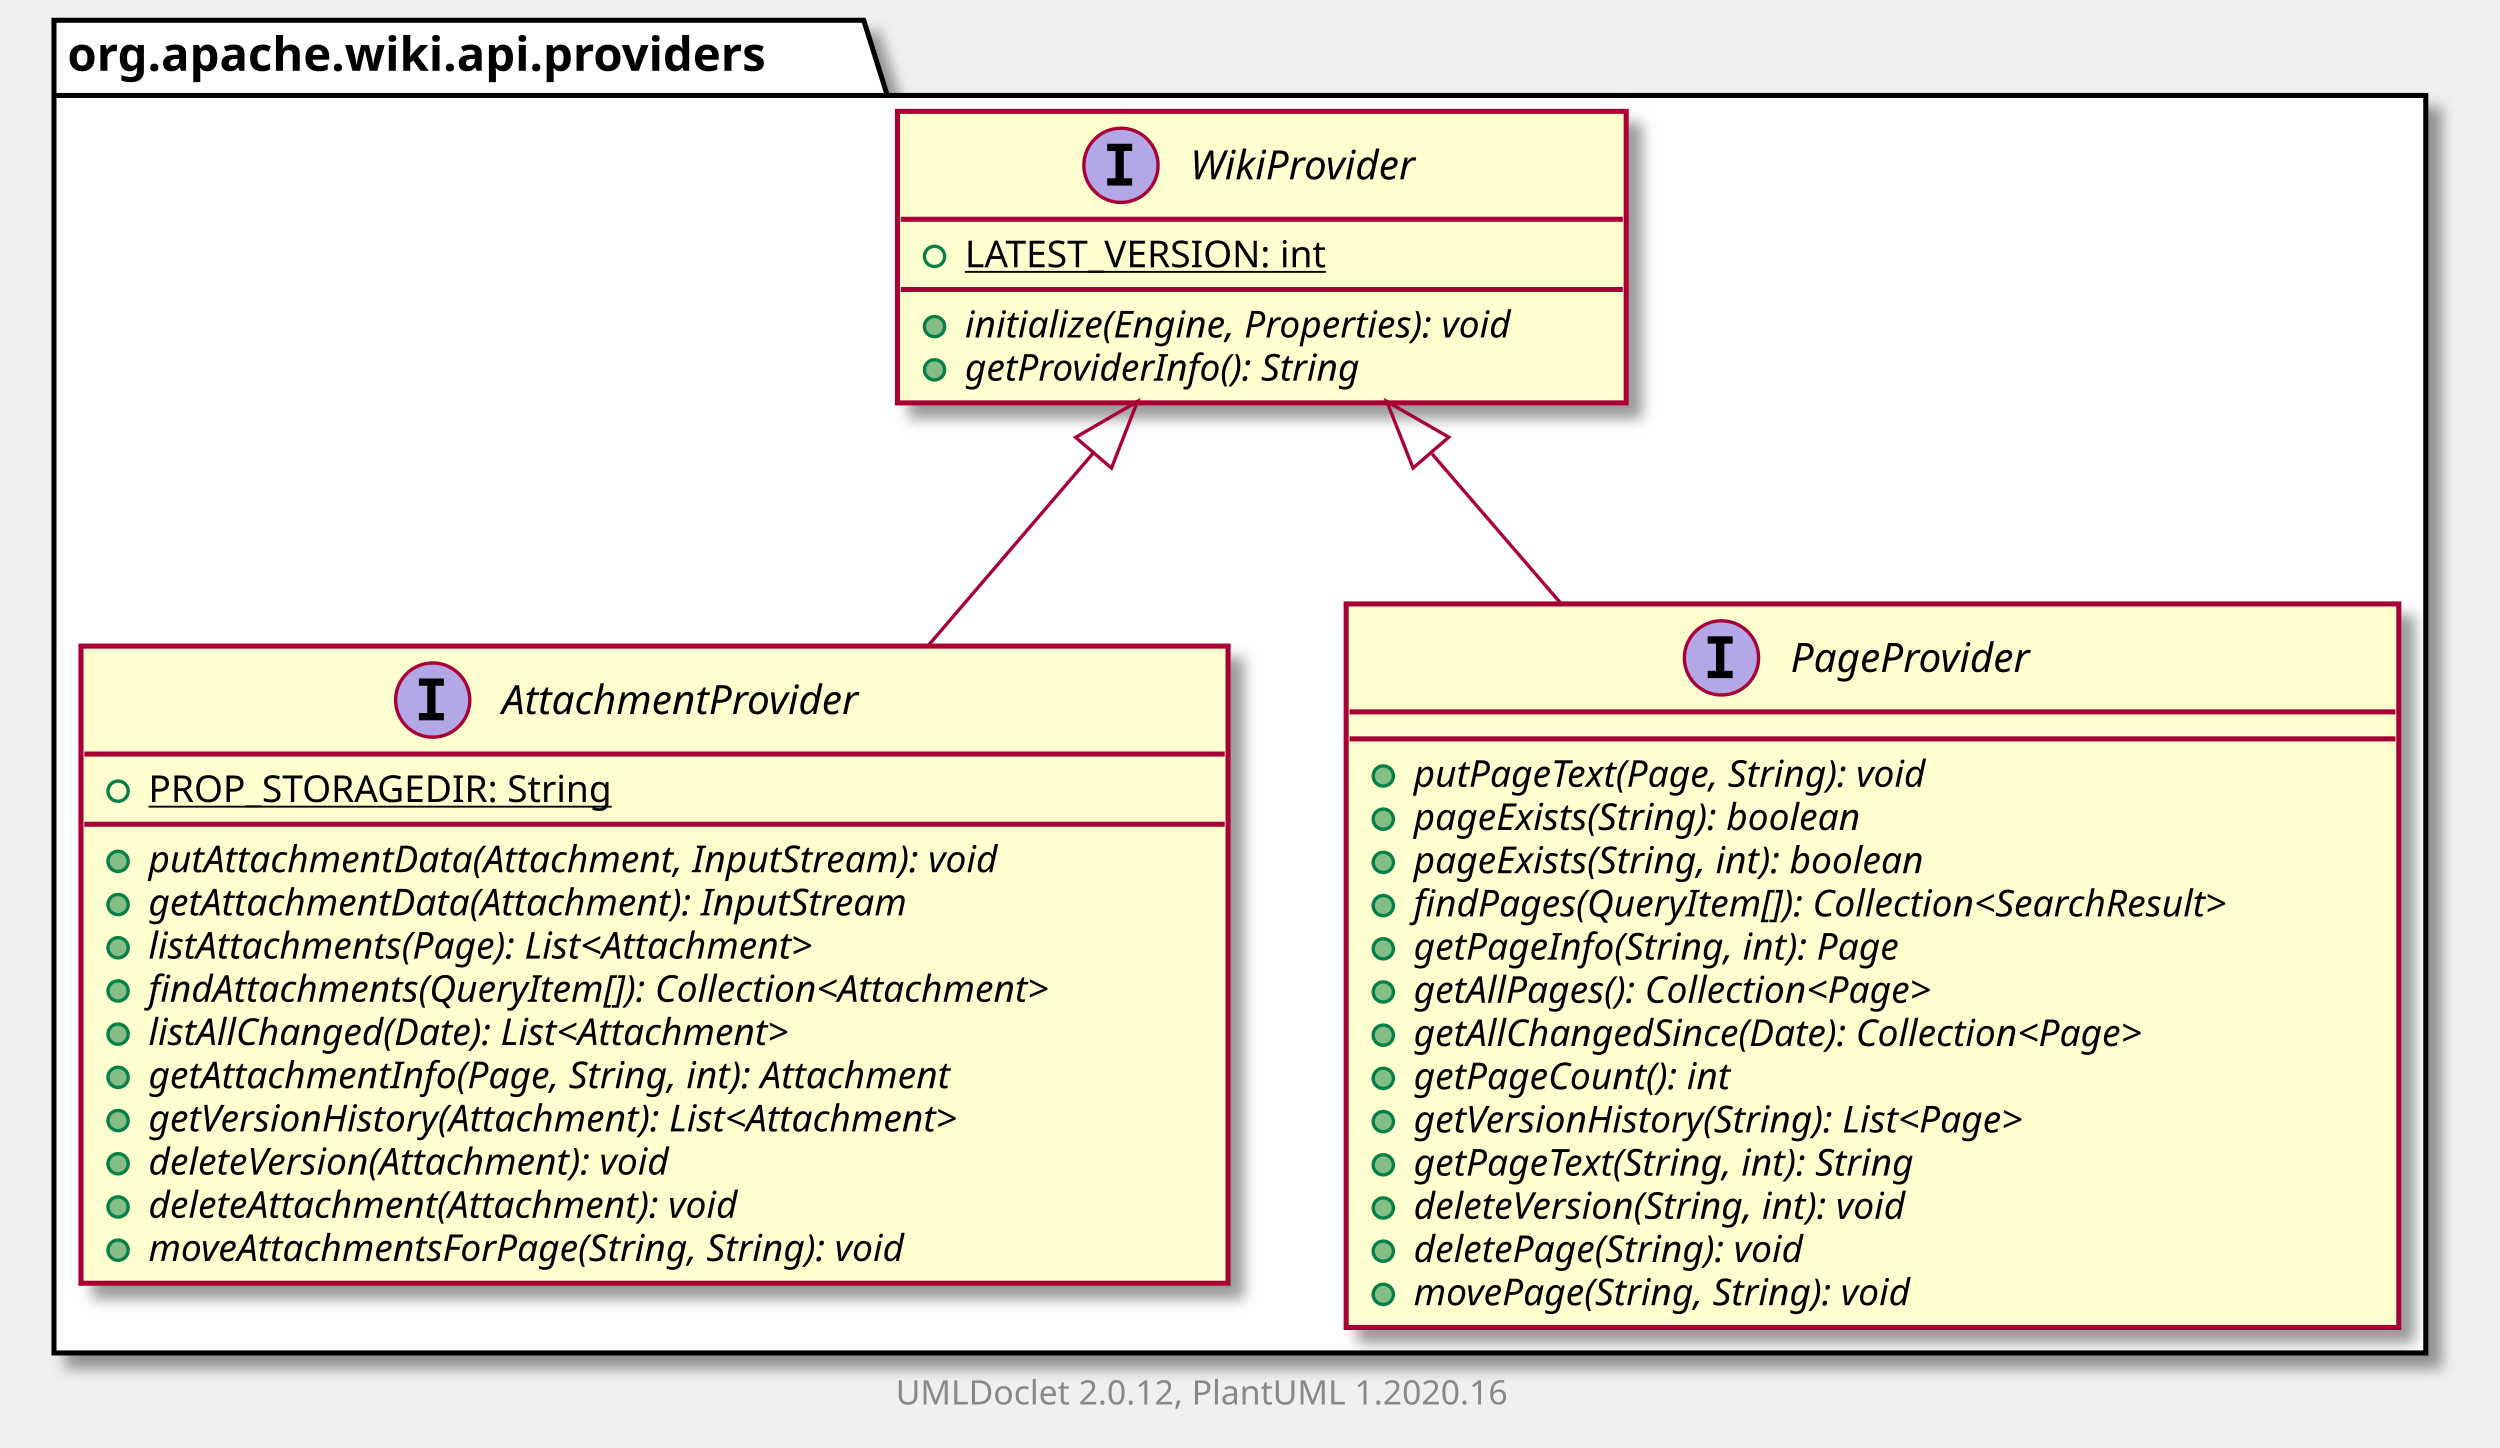
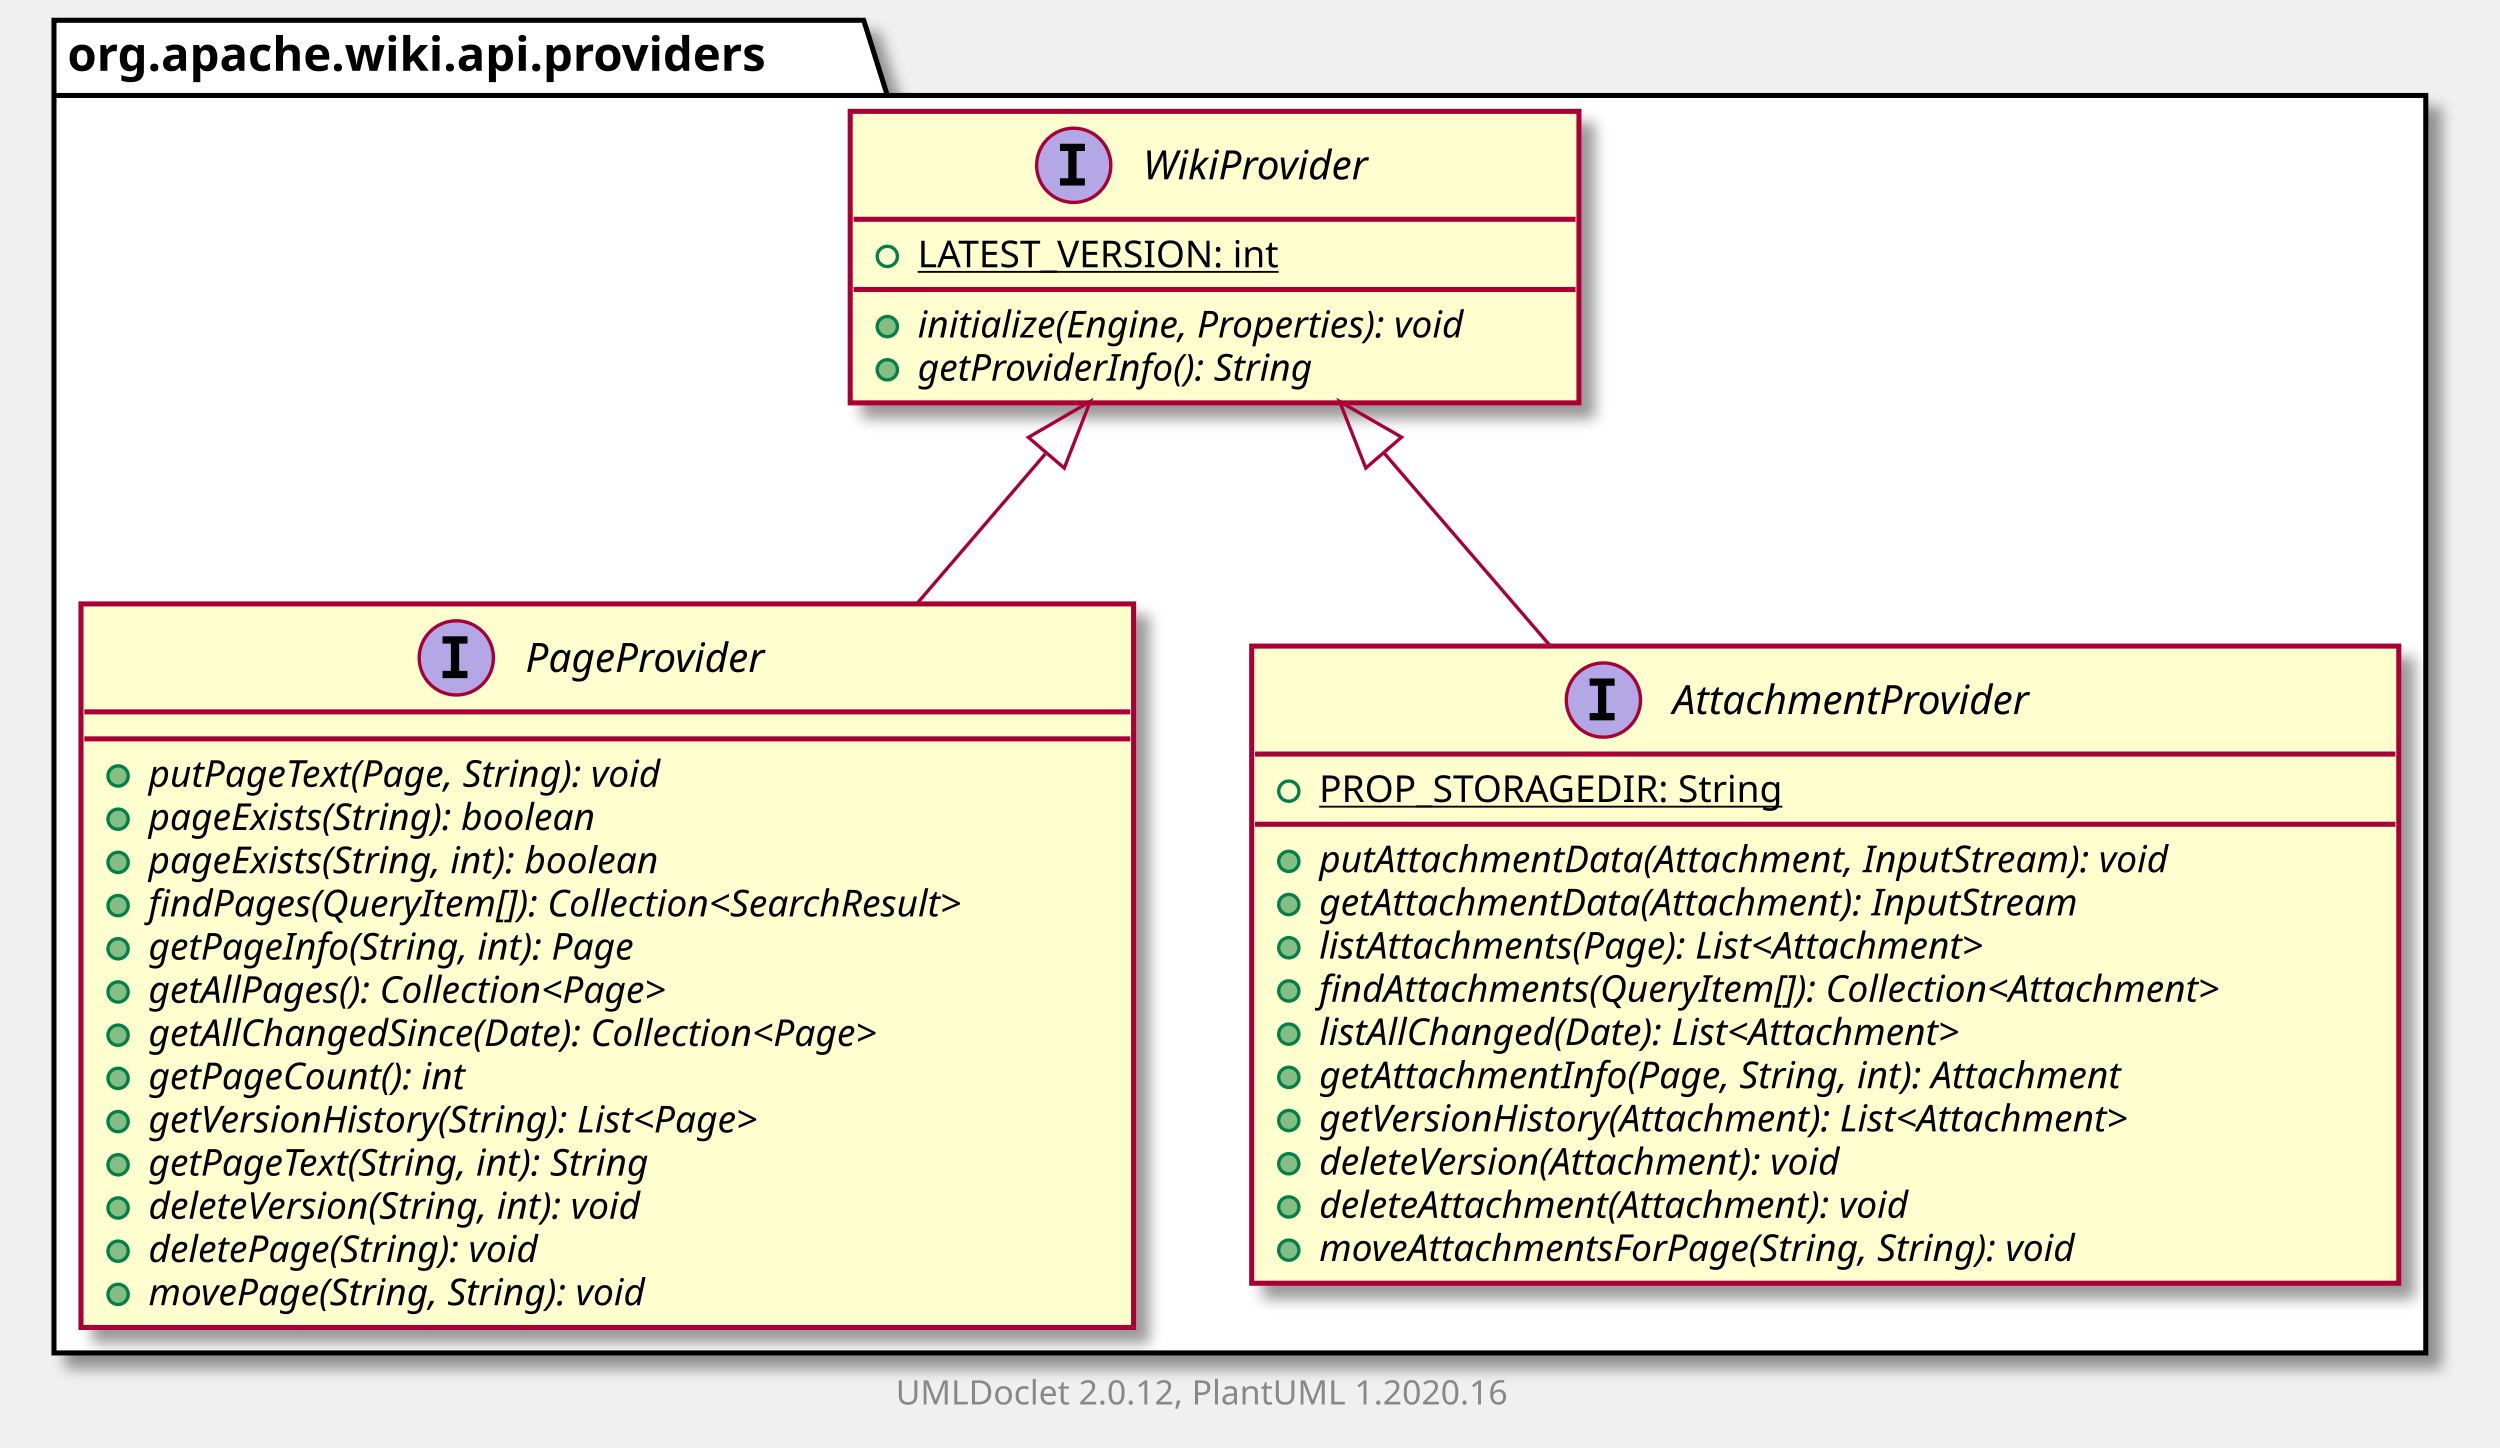
<svg xmlns="http://www.w3.org/2000/svg" xmlns:xlink="http://www.w3.org/1999/xlink" contentScriptType="application/ecmascript" contentStyleType="text/css" height="429px" preserveAspectRatio="none" style="width:741px;height:429px;" version="1.1" viewBox="0 0 741 429" width="741px" zoomAndPan="magnify">
  <defs>
-     <filter height="300%" id="f4j7ivu854axk" width="300%" x="-1" y="-1">
+     <filter height="300%" id="fmwq7s3zepew2" width="300%" x="-1" y="-1">
      <feGaussianBlur result="blurOut" stdDeviation="2.0" />
      <feColorMatrix in="blurOut" result="blurOut2" type="matrix" values="0 0 0 0 0 0 0 0 0 0 0 0 0 0 0 0 0 0 .4 0" />
      <feOffset dx="4.0" dy="4.0" in="blurOut2" result="blurOut3" />
      <feBlend in="SourceGraphic" in2="blurOut3" mode="normal" />
    </filter>
  </defs>
  <g>
-     <polygon fill="#FFFFFF" filter="url(#f4j7ivu854axk)" points="16,6,256,6,263,28.297,719,28.297,719,401,16,401,16,6" style="stroke: #000000; stroke-width: 1.5;" />
+     <polygon fill="#FFFFFF" filter="url(#fmwq7s3zepew2)" points="16,6,256,6,263,28.297,719,28.297,719,401,16,401,16,6" style="stroke: #000000; stroke-width: 1.5;" />
    <line style="stroke: #000000; stroke-width: 1.5;" x1="16" x2="263" y1="28.297" y2="28.297" />
    <text fill="#000000" font-family="sans-serif" font-size="14" font-weight="bold" lengthAdjust="spacingAndGlyphs" textLength="234" x="20" y="20.995">org.apache.wiki.api.providers</text>
+     <a href="PageProvider.html" target="_top" title="PageProvider.html" xlink:actuate="onRequest" xlink:href="PageProvider.html" xlink:show="new" xlink:title="PageProvider.html" xlink:type="simple">
+       <rect codeLine="3" fill="#FEFECE" filter="url(#fmwq7s3zepew2)" height="214.461" id="org.apache.wiki.api.providers.PageProvider" style="stroke: #A80036; stroke-width: 1.5;" width="312" x="24" y="179" />
+       <ellipse cx="135.25" cy="195" fill="#B4A7E5" rx="11" ry="11" style="stroke: #A80036; stroke-width: 1.0;" />
+       <path d="M131.172,190.766 L131.172,188.609 L138.562,188.609 L138.562,190.766 L136.094,190.766 L136.094,198.844 L138.562,198.844 L138.562,201 L131.172,201 L131.172,198.844 L133.641,198.844 L133.641,190.766 L131.172,190.766 Z " />
+       <text fill="#000000" font-family="sans-serif" font-size="12" font-style="italic" lengthAdjust="spacingAndGlyphs" textLength="81" x="155.75" y="199.154">PageProvider</text>
+       <line style="stroke: #A80036; stroke-width: 1.5;" x1="25" x2="335" y1="211" y2="211" />
+       <line style="stroke: #A80036; stroke-width: 1.5;" x1="25" x2="335" y1="219" y2="219" />
+       <ellipse cx="35" cy="230" fill="#84BE84" rx="3" ry="3" style="stroke: #038048; stroke-width: 1.0;" />
+       <text fill="#000000" font-family="sans-serif" font-size="11" font-style="italic" lengthAdjust="spacingAndGlyphs" textLength="180" x="44" y="233.21">putPageText(Page, String): void</text>
+       <ellipse cx="35" cy="242.805" fill="#84BE84" rx="3" ry="3" style="stroke: #038048; stroke-width: 1.0;" />
+       <text fill="#000000" font-family="sans-serif" font-size="11" font-style="italic" lengthAdjust="spacingAndGlyphs" textLength="155" x="44" y="246.015">pageExists(String): boolean</text>
+       <ellipse cx="35" cy="255.609" fill="#84BE84" rx="3" ry="3" style="stroke: #038048; stroke-width: 1.0;" />
+       <text fill="#000000" font-family="sans-serif" font-size="11" font-style="italic" lengthAdjust="spacingAndGlyphs" textLength="177" x="44" y="258.82">pageExists(String, int): boolean</text>
+       <ellipse cx="35" cy="268.414" fill="#84BE84" rx="3" ry="3" style="stroke: #038048; stroke-width: 1.0;" />
+       <text fill="#000000" font-family="sans-serif" font-size="11" font-style="italic" lengthAdjust="spacingAndGlyphs" textLength="286" x="44" y="271.625">findPages(QueryItem[]): Collection&lt;SearchResult&gt;</text>
+       <ellipse cx="35" cy="281.219" fill="#84BE84" rx="3" ry="3" style="stroke: #038048; stroke-width: 1.0;" />
+       <text fill="#000000" font-family="sans-serif" font-size="11" font-style="italic" lengthAdjust="spacingAndGlyphs" textLength="166" x="44" y="284.429">getPageInfo(String, int): Page</text>
+       <ellipse cx="35" cy="294.023" fill="#84BE84" rx="3" ry="3" style="stroke: #038048; stroke-width: 1.0;" />
+       <text fill="#000000" font-family="sans-serif" font-size="11" font-style="italic" lengthAdjust="spacingAndGlyphs" textLength="183" x="44" y="297.234">getAllPages(): Collection&lt;Page&gt;</text>
+       <ellipse cx="35" cy="306.828" fill="#84BE84" rx="3" ry="3" style="stroke: #038048; stroke-width: 1.0;" />
+       <text fill="#000000" font-family="sans-serif" font-size="11" font-style="italic" lengthAdjust="spacingAndGlyphs" textLength="255" x="44" y="310.039">getAllChangedSince(Date): Collection&lt;Page&gt;</text>
+       <ellipse cx="35" cy="319.633" fill="#84BE84" rx="3" ry="3" style="stroke: #038048; stroke-width: 1.0;" />
+       <text fill="#000000" font-family="sans-serif" font-size="11" font-style="italic" lengthAdjust="spacingAndGlyphs" textLength="109" x="44" y="322.843">getPageCount(): int</text>
+       <ellipse cx="35" cy="332.438" fill="#84BE84" rx="3" ry="3" style="stroke: #038048; stroke-width: 1.0;" />
+       <text fill="#000000" font-family="sans-serif" font-size="11" font-style="italic" lengthAdjust="spacingAndGlyphs" textLength="215" x="44" y="335.648">getVersionHistory(String): List&lt;Page&gt;</text>
+       <ellipse cx="35" cy="345.242" fill="#84BE84" rx="3" ry="3" style="stroke: #038048; stroke-width: 1.0;" />
+       <text fill="#000000" font-family="sans-serif" font-size="11" font-style="italic" lengthAdjust="spacingAndGlyphs" textLength="175" x="44" y="348.453">getPageText(String, int): String</text>
+       <ellipse cx="35" cy="358.047" fill="#84BE84" rx="3" ry="3" style="stroke: #038048; stroke-width: 1.0;" />
+       <text fill="#000000" font-family="sans-serif" font-size="11" font-style="italic" lengthAdjust="spacingAndGlyphs" textLength="173" x="44" y="361.257">deleteVersion(String, int): void</text>
+       <ellipse cx="35" cy="370.852" fill="#84BE84" rx="3" ry="3" style="stroke: #038048; stroke-width: 1.0;" />
+       <text fill="#000000" font-family="sans-serif" font-size="11" font-style="italic" lengthAdjust="spacingAndGlyphs" textLength="136" x="44" y="374.062">deletePage(String): void</text>
+       <ellipse cx="35" cy="383.656" fill="#84BE84" rx="3" ry="3" style="stroke: #038048; stroke-width: 1.0;" />
+       <text fill="#000000" font-family="sans-serif" font-size="11" font-style="italic" lengthAdjust="spacingAndGlyphs" textLength="174" x="44" y="386.867">movePage(String, String): void</text>
+     </a>
    <a href="AttachmentProvider.html" target="_top" title="AttachmentProvider.html" xlink:actuate="onRequest" xlink:href="AttachmentProvider.html" xlink:show="new" xlink:title="AttachmentProvider.html" xlink:type="simple">
-       <rect codeLine="3" fill="#FEFECE" filter="url(#f4j7ivu854axk)" height="188.852" id="org.apache.wiki.api.providers.AttachmentProvider" style="stroke: #A80036; stroke-width: 1.5;" width="340" x="24" y="191.5" />
-       <ellipse cx="128.25" cy="207.5" fill="#B4A7E5" rx="11" ry="11" style="stroke: #A80036; stroke-width: 1.0;" />
-       <path d="M124.172,203.266 L124.172,201.109 L131.562,201.109 L131.562,203.266 L129.094,203.266 L129.094,211.344 L131.562,211.344 L131.562,213.5 L124.172,213.5 L124.172,211.344 L126.641,211.344 L126.641,203.266 L124.172,203.266 Z " />
-       <text fill="#000000" font-family="sans-serif" font-size="12" font-style="italic" lengthAdjust="spacingAndGlyphs" textLength="123" x="148.75" y="211.654">AttachmentProvider</text>
-       <line style="stroke: #A80036; stroke-width: 1.5;" x1="25" x2="363" y1="223.5" y2="223.5" />
-       <ellipse cx="35" cy="234.5" fill="none" rx="3" ry="3" style="stroke: #038048; stroke-width: 1.0;" />
-       <text fill="#000000" font-family="sans-serif" font-size="11" lengthAdjust="spacingAndGlyphs" text-decoration="underline" textLength="150" x="44" y="237.71">PROP_STORAGEDIR: String</text>
-       <line style="stroke: #A80036; stroke-width: 1.5;" x1="25" x2="363" y1="244.305" y2="244.305" />
-       <ellipse cx="35" cy="255.305" fill="#84BE84" rx="3" ry="3" style="stroke: #038048; stroke-width: 1.0;" />
-       <text fill="#000000" font-family="sans-serif" font-size="11" font-style="italic" lengthAdjust="spacingAndGlyphs" textLength="291" x="44" y="258.515">putAttachmentData(Attachment, InputStream): void</text>
-       <ellipse cx="35" cy="268.109" fill="#84BE84" rx="3" ry="3" style="stroke: #038048; stroke-width: 1.0;" />
-       <text fill="#000000" font-family="sans-serif" font-size="11" font-style="italic" lengthAdjust="spacingAndGlyphs" textLength="259" x="44" y="271.32">getAttachmentData(Attachment): InputStream</text>
-       <ellipse cx="35" cy="280.914" fill="#84BE84" rx="3" ry="3" style="stroke: #038048; stroke-width: 1.0;" />
-       <text fill="#000000" font-family="sans-serif" font-size="11" font-style="italic" lengthAdjust="spacingAndGlyphs" textLength="233" x="44" y="284.125">listAttachments(Page): List&lt;Attachment&gt;</text>
-       <ellipse cx="35" cy="293.719" fill="#84BE84" rx="3" ry="3" style="stroke: #038048; stroke-width: 1.0;" />
-       <text fill="#000000" font-family="sans-serif" font-size="11" font-style="italic" lengthAdjust="spacingAndGlyphs" textLength="314" x="44" y="296.929">findAttachments(QueryItem[]): Collection&lt;Attachment&gt;</text>
-       <ellipse cx="35" cy="306.523" fill="#84BE84" rx="3" ry="3" style="stroke: #038048; stroke-width: 1.0;" />
-       <text fill="#000000" font-family="sans-serif" font-size="11" font-style="italic" lengthAdjust="spacingAndGlyphs" textLength="224" x="44" y="309.734">listAllChanged(Date): List&lt;Attachment&gt;</text>
-       <ellipse cx="35" cy="319.328" fill="#84BE84" rx="3" ry="3" style="stroke: #038048; stroke-width: 1.0;" />
-       <text fill="#000000" font-family="sans-serif" font-size="11" font-style="italic" lengthAdjust="spacingAndGlyphs" textLength="276" x="44" y="322.539">getAttachmentInfo(Page, String, int): Attachment</text>
-       <ellipse cx="35" cy="332.133" fill="#84BE84" rx="3" ry="3" style="stroke: #038048; stroke-width: 1.0;" />
-       <text fill="#000000" font-family="sans-serif" font-size="11" font-style="italic" lengthAdjust="spacingAndGlyphs" textLength="284" x="44" y="335.343">getVersionHistory(Attachment): List&lt;Attachment&gt;</text>
-       <ellipse cx="35" cy="344.938" fill="#84BE84" rx="3" ry="3" style="stroke: #038048; stroke-width: 1.0;" />
-       <text fill="#000000" font-family="sans-serif" font-size="11" font-style="italic" lengthAdjust="spacingAndGlyphs" textLength="183" x="44" y="348.148">deleteVersion(Attachment): void</text>
-       <ellipse cx="35" cy="357.742" fill="#84BE84" rx="3" ry="3" style="stroke: #038048; stroke-width: 1.0;" />
-       <text fill="#000000" font-family="sans-serif" font-size="11" font-style="italic" lengthAdjust="spacingAndGlyphs" textLength="205" x="44" y="360.953">deleteAttachment(Attachment): void</text>
-       <ellipse cx="35" cy="370.547" fill="#84BE84" rx="3" ry="3" style="stroke: #038048; stroke-width: 1.0;" />
-       <text fill="#000000" font-family="sans-serif" font-size="11" font-style="italic" lengthAdjust="spacingAndGlyphs" textLength="263" x="44" y="373.757">moveAttachmentsForPage(String, String): void</text>
-     </a>
-     <a href="PageProvider.html" target="_top" title="PageProvider.html" xlink:actuate="onRequest" xlink:href="PageProvider.html" xlink:show="new" xlink:title="PageProvider.html" xlink:type="simple">
-       <rect codeLine="17" fill="#FEFECE" filter="url(#f4j7ivu854axk)" height="214.461" id="org.apache.wiki.api.providers.PageProvider" style="stroke: #A80036; stroke-width: 1.5;" width="312" x="399" y="179" />
-       <ellipse cx="510.25" cy="195" fill="#B4A7E5" rx="11" ry="11" style="stroke: #A80036; stroke-width: 1.0;" />
-       <path d="M506.172,190.766 L506.172,188.609 L513.562,188.609 L513.562,190.766 L511.094,190.766 L511.094,198.844 L513.562,198.844 L513.562,201 L506.172,201 L506.172,198.844 L508.641,198.844 L508.641,190.766 L506.172,190.766 Z " />
-       <text fill="#000000" font-family="sans-serif" font-size="12" font-style="italic" lengthAdjust="spacingAndGlyphs" textLength="81" x="530.75" y="199.154">PageProvider</text>
-       <line style="stroke: #A80036; stroke-width: 1.5;" x1="400" x2="710" y1="211" y2="211" />
-       <line style="stroke: #A80036; stroke-width: 1.5;" x1="400" x2="710" y1="219" y2="219" />
-       <ellipse cx="410" cy="230" fill="#84BE84" rx="3" ry="3" style="stroke: #038048; stroke-width: 1.0;" />
-       <text fill="#000000" font-family="sans-serif" font-size="11" font-style="italic" lengthAdjust="spacingAndGlyphs" textLength="180" x="419" y="233.21">putPageText(Page, String): void</text>
-       <ellipse cx="410" cy="242.805" fill="#84BE84" rx="3" ry="3" style="stroke: #038048; stroke-width: 1.0;" />
-       <text fill="#000000" font-family="sans-serif" font-size="11" font-style="italic" lengthAdjust="spacingAndGlyphs" textLength="155" x="419" y="246.015">pageExists(String): boolean</text>
-       <ellipse cx="410" cy="255.609" fill="#84BE84" rx="3" ry="3" style="stroke: #038048; stroke-width: 1.0;" />
-       <text fill="#000000" font-family="sans-serif" font-size="11" font-style="italic" lengthAdjust="spacingAndGlyphs" textLength="177" x="419" y="258.82">pageExists(String, int): boolean</text>
-       <ellipse cx="410" cy="268.414" fill="#84BE84" rx="3" ry="3" style="stroke: #038048; stroke-width: 1.0;" />
-       <text fill="#000000" font-family="sans-serif" font-size="11" font-style="italic" lengthAdjust="spacingAndGlyphs" textLength="286" x="419" y="271.625">findPages(QueryItem[]): Collection&lt;SearchResult&gt;</text>
-       <ellipse cx="410" cy="281.219" fill="#84BE84" rx="3" ry="3" style="stroke: #038048; stroke-width: 1.0;" />
-       <text fill="#000000" font-family="sans-serif" font-size="11" font-style="italic" lengthAdjust="spacingAndGlyphs" textLength="166" x="419" y="284.429">getPageInfo(String, int): Page</text>
-       <ellipse cx="410" cy="294.023" fill="#84BE84" rx="3" ry="3" style="stroke: #038048; stroke-width: 1.0;" />
-       <text fill="#000000" font-family="sans-serif" font-size="11" font-style="italic" lengthAdjust="spacingAndGlyphs" textLength="183" x="419" y="297.234">getAllPages(): Collection&lt;Page&gt;</text>
-       <ellipse cx="410" cy="306.828" fill="#84BE84" rx="3" ry="3" style="stroke: #038048; stroke-width: 1.0;" />
-       <text fill="#000000" font-family="sans-serif" font-size="11" font-style="italic" lengthAdjust="spacingAndGlyphs" textLength="255" x="419" y="310.039">getAllChangedSince(Date): Collection&lt;Page&gt;</text>
-       <ellipse cx="410" cy="319.633" fill="#84BE84" rx="3" ry="3" style="stroke: #038048; stroke-width: 1.0;" />
-       <text fill="#000000" font-family="sans-serif" font-size="11" font-style="italic" lengthAdjust="spacingAndGlyphs" textLength="109" x="419" y="322.843">getPageCount(): int</text>
-       <ellipse cx="410" cy="332.438" fill="#84BE84" rx="3" ry="3" style="stroke: #038048; stroke-width: 1.0;" />
-       <text fill="#000000" font-family="sans-serif" font-size="11" font-style="italic" lengthAdjust="spacingAndGlyphs" textLength="215" x="419" y="335.648">getVersionHistory(String): List&lt;Page&gt;</text>
-       <ellipse cx="410" cy="345.242" fill="#84BE84" rx="3" ry="3" style="stroke: #038048; stroke-width: 1.0;" />
-       <text fill="#000000" font-family="sans-serif" font-size="11" font-style="italic" lengthAdjust="spacingAndGlyphs" textLength="175" x="419" y="348.453">getPageText(String, int): String</text>
-       <ellipse cx="410" cy="358.047" fill="#84BE84" rx="3" ry="3" style="stroke: #038048; stroke-width: 1.0;" />
-       <text fill="#000000" font-family="sans-serif" font-size="11" font-style="italic" lengthAdjust="spacingAndGlyphs" textLength="173" x="419" y="361.257">deleteVersion(String, int): void</text>
-       <ellipse cx="410" cy="370.852" fill="#84BE84" rx="3" ry="3" style="stroke: #038048; stroke-width: 1.0;" />
-       <text fill="#000000" font-family="sans-serif" font-size="11" font-style="italic" lengthAdjust="spacingAndGlyphs" textLength="136" x="419" y="374.062">deletePage(String): void</text>
-       <ellipse cx="410" cy="383.656" fill="#84BE84" rx="3" ry="3" style="stroke: #038048; stroke-width: 1.0;" />
-       <text fill="#000000" font-family="sans-serif" font-size="11" font-style="italic" lengthAdjust="spacingAndGlyphs" textLength="174" x="419" y="386.867">movePage(String, String): void</text>
+       <rect codeLine="19" fill="#FEFECE" filter="url(#fmwq7s3zepew2)" height="188.852" id="org.apache.wiki.api.providers.AttachmentProvider" style="stroke: #A80036; stroke-width: 1.5;" width="340" x="371" y="191.5" />
+       <ellipse cx="475.25" cy="207.5" fill="#B4A7E5" rx="11" ry="11" style="stroke: #A80036; stroke-width: 1.0;" />
+       <path d="M471.172,203.266 L471.172,201.109 L478.562,201.109 L478.562,203.266 L476.094,203.266 L476.094,211.344 L478.562,211.344 L478.562,213.5 L471.172,213.5 L471.172,211.344 L473.641,211.344 L473.641,203.266 L471.172,203.266 Z " />
+       <text fill="#000000" font-family="sans-serif" font-size="12" font-style="italic" lengthAdjust="spacingAndGlyphs" textLength="123" x="495.75" y="211.654">AttachmentProvider</text>
+       <line style="stroke: #A80036; stroke-width: 1.5;" x1="372" x2="710" y1="223.5" y2="223.5" />
+       <ellipse cx="382" cy="234.5" fill="none" rx="3" ry="3" style="stroke: #038048; stroke-width: 1.0;" />
+       <text fill="#000000" font-family="sans-serif" font-size="11" lengthAdjust="spacingAndGlyphs" text-decoration="underline" textLength="150" x="391" y="237.71">PROP_STORAGEDIR: String</text>
+       <line style="stroke: #A80036; stroke-width: 1.5;" x1="372" x2="710" y1="244.305" y2="244.305" />
+       <ellipse cx="382" cy="255.305" fill="#84BE84" rx="3" ry="3" style="stroke: #038048; stroke-width: 1.0;" />
+       <text fill="#000000" font-family="sans-serif" font-size="11" font-style="italic" lengthAdjust="spacingAndGlyphs" textLength="291" x="391" y="258.515">putAttachmentData(Attachment, InputStream): void</text>
+       <ellipse cx="382" cy="268.109" fill="#84BE84" rx="3" ry="3" style="stroke: #038048; stroke-width: 1.0;" />
+       <text fill="#000000" font-family="sans-serif" font-size="11" font-style="italic" lengthAdjust="spacingAndGlyphs" textLength="259" x="391" y="271.32">getAttachmentData(Attachment): InputStream</text>
+       <ellipse cx="382" cy="280.914" fill="#84BE84" rx="3" ry="3" style="stroke: #038048; stroke-width: 1.0;" />
+       <text fill="#000000" font-family="sans-serif" font-size="11" font-style="italic" lengthAdjust="spacingAndGlyphs" textLength="233" x="391" y="284.125">listAttachments(Page): List&lt;Attachment&gt;</text>
+       <ellipse cx="382" cy="293.719" fill="#84BE84" rx="3" ry="3" style="stroke: #038048; stroke-width: 1.0;" />
+       <text fill="#000000" font-family="sans-serif" font-size="11" font-style="italic" lengthAdjust="spacingAndGlyphs" textLength="314" x="391" y="296.929">findAttachments(QueryItem[]): Collection&lt;Attachment&gt;</text>
+       <ellipse cx="382" cy="306.523" fill="#84BE84" rx="3" ry="3" style="stroke: #038048; stroke-width: 1.0;" />
+       <text fill="#000000" font-family="sans-serif" font-size="11" font-style="italic" lengthAdjust="spacingAndGlyphs" textLength="224" x="391" y="309.734">listAllChanged(Date): List&lt;Attachment&gt;</text>
+       <ellipse cx="382" cy="319.328" fill="#84BE84" rx="3" ry="3" style="stroke: #038048; stroke-width: 1.0;" />
+       <text fill="#000000" font-family="sans-serif" font-size="11" font-style="italic" lengthAdjust="spacingAndGlyphs" textLength="276" x="391" y="322.539">getAttachmentInfo(Page, String, int): Attachment</text>
+       <ellipse cx="382" cy="332.133" fill="#84BE84" rx="3" ry="3" style="stroke: #038048; stroke-width: 1.0;" />
+       <text fill="#000000" font-family="sans-serif" font-size="11" font-style="italic" lengthAdjust="spacingAndGlyphs" textLength="284" x="391" y="335.343">getVersionHistory(Attachment): List&lt;Attachment&gt;</text>
+       <ellipse cx="382" cy="344.938" fill="#84BE84" rx="3" ry="3" style="stroke: #038048; stroke-width: 1.0;" />
+       <text fill="#000000" font-family="sans-serif" font-size="11" font-style="italic" lengthAdjust="spacingAndGlyphs" textLength="183" x="391" y="348.148">deleteVersion(Attachment): void</text>
+       <ellipse cx="382" cy="357.742" fill="#84BE84" rx="3" ry="3" style="stroke: #038048; stroke-width: 1.0;" />
+       <text fill="#000000" font-family="sans-serif" font-size="11" font-style="italic" lengthAdjust="spacingAndGlyphs" textLength="205" x="391" y="360.953">deleteAttachment(Attachment): void</text>
+       <ellipse cx="382" cy="370.547" fill="#84BE84" rx="3" ry="3" style="stroke: #038048; stroke-width: 1.0;" />
+       <text fill="#000000" font-family="sans-serif" font-size="11" font-style="italic" lengthAdjust="spacingAndGlyphs" textLength="263" x="391" y="373.757">moveAttachmentsForPage(String, String): void</text>
    </a>
    <a href="WikiProvider.html" target="_top" title="WikiProvider.html" xlink:actuate="onRequest" xlink:href="WikiProvider.html" xlink:show="new" xlink:title="WikiProvider.html" xlink:type="simple">
-       <rect codeLine="33" fill="#FEFECE" filter="url(#f4j7ivu854axk)" height="86.414" id="org.apache.wiki.api.providers.WikiProvider" style="stroke: #A80036; stroke-width: 1.5;" width="216" x="266" y="33" />
-       <ellipse cx="332.25" cy="49" fill="#B4A7E5" rx="11" ry="11" style="stroke: #A80036; stroke-width: 1.0;" />
-       <path d="M328.172,44.766 L328.172,42.609 L335.562,42.609 L335.562,44.766 L333.094,44.766 L333.094,52.844 L335.562,52.844 L335.562,55 L328.172,55 L328.172,52.844 L330.641,52.844 L330.641,44.766 L328.172,44.766 Z " />
-       <text fill="#000000" font-family="sans-serif" font-size="12" font-style="italic" lengthAdjust="spacingAndGlyphs" textLength="75" x="352.75" y="53.154">WikiProvider</text>
-       <line style="stroke: #A80036; stroke-width: 1.5;" x1="267" x2="481" y1="65" y2="65" />
-       <ellipse cx="277" cy="76" fill="none" rx="3" ry="3" style="stroke: #038048; stroke-width: 1.0;" />
-       <text fill="#000000" font-family="sans-serif" font-size="11" lengthAdjust="spacingAndGlyphs" text-decoration="underline" textLength="119" x="286" y="79.21">LATEST_VERSION: int</text>
-       <line style="stroke: #A80036; stroke-width: 1.5;" x1="267" x2="481" y1="85.805" y2="85.805" />
-       <ellipse cx="277" cy="96.805" fill="#84BE84" rx="3" ry="3" style="stroke: #038048; stroke-width: 1.0;" />
-       <text fill="#000000" font-family="sans-serif" font-size="11" font-style="italic" lengthAdjust="spacingAndGlyphs" textLength="190" x="286" y="100.015">initialize(Engine, Properties): void</text>
-       <ellipse cx="277" cy="109.609" fill="#84BE84" rx="3" ry="3" style="stroke: #038048; stroke-width: 1.0;" />
-       <text fill="#000000" font-family="sans-serif" font-size="11" font-style="italic" lengthAdjust="spacingAndGlyphs" textLength="136" x="286" y="112.82">getProviderInfo(): String</text>
+       <rect codeLine="33" fill="#FEFECE" filter="url(#fmwq7s3zepew2)" height="86.414" id="org.apache.wiki.api.providers.WikiProvider" style="stroke: #A80036; stroke-width: 1.5;" width="216" x="252" y="33" />
+       <ellipse cx="318.25" cy="49" fill="#B4A7E5" rx="11" ry="11" style="stroke: #A80036; stroke-width: 1.0;" />
+       <path d="M314.172,44.766 L314.172,42.609 L321.562,42.609 L321.562,44.766 L319.094,44.766 L319.094,52.844 L321.562,52.844 L321.562,55 L314.172,55 L314.172,52.844 L316.641,52.844 L316.641,44.766 L314.172,44.766 Z " />
+       <text fill="#000000" font-family="sans-serif" font-size="12" font-style="italic" lengthAdjust="spacingAndGlyphs" textLength="75" x="338.75" y="53.154">WikiProvider</text>
+       <line style="stroke: #A80036; stroke-width: 1.5;" x1="253" x2="467" y1="65" y2="65" />
+       <ellipse cx="263" cy="76" fill="none" rx="3" ry="3" style="stroke: #038048; stroke-width: 1.0;" />
+       <text fill="#000000" font-family="sans-serif" font-size="11" lengthAdjust="spacingAndGlyphs" text-decoration="underline" textLength="119" x="272" y="79.21">LATEST_VERSION: int</text>
+       <line style="stroke: #A80036; stroke-width: 1.5;" x1="253" x2="467" y1="85.805" y2="85.805" />
+       <ellipse cx="263" cy="96.805" fill="#84BE84" rx="3" ry="3" style="stroke: #038048; stroke-width: 1.0;" />
+       <text fill="#000000" font-family="sans-serif" font-size="11" font-style="italic" lengthAdjust="spacingAndGlyphs" textLength="190" x="272" y="100.015">initialize(Engine, Properties): void</text>
+       <ellipse cx="263" cy="109.609" fill="#84BE84" rx="3" ry="3" style="stroke: #038048; stroke-width: 1.0;" />
+       <text fill="#000000" font-family="sans-serif" font-size="11" font-style="italic" lengthAdjust="spacingAndGlyphs" textLength="136" x="272" y="112.82">getProviderInfo(): String</text>
    </a>
-     <path codeLine="39" d="M324.054,134.271 C308.845,152.014 291.719,171.995 275.01,191.488 " fill="none" id="org.apache.wiki.api.providers.WikiProvider-backto-org.apache.wiki.api.providers.AttachmentProvider" style="stroke: #A80036; stroke-width: 1.0;" />
-     <polygon fill="none" points="318.809,129.633,337.14,119.003,329.439,138.744,318.809,129.633" style="stroke: #A80036; stroke-width: 1.0;" />
-     <path codeLine="40" d="M424.473,134.56 C436.406,148.405 449.502,163.599 462.65,178.854 " fill="none" id="org.apache.wiki.api.providers.WikiProvider-backto-org.apache.wiki.api.providers.PageProvider" style="stroke: #A80036; stroke-width: 1.0;" />
-     <polygon fill="none" points="418.82,138.723,411.065,119.003,429.425,129.583,418.82,138.723" style="stroke: #A80036; stroke-width: 1.0;" />
+     <path codeLine="39" d="M309.806,134.56 C297.939,148.405 284.915,163.599 271.839,178.854 " fill="none" id="org.apache.wiki.api.providers.WikiProvider-backto-org.apache.wiki.api.providers.PageProvider" style="stroke: #A80036; stroke-width: 1.0;" />
+     <polygon fill="none" points="304.809,129.633,323.14,119.003,315.439,138.744,304.809,129.633" style="stroke: #A80036; stroke-width: 1.0;" />
+     <path codeLine="40" d="M410.224,134.271 C425.517,152.014 442.738,171.995 459.539,191.488 " fill="none" id="org.apache.wiki.api.providers.WikiProvider-backto-org.apache.wiki.api.providers.AttachmentProvider" style="stroke: #A80036; stroke-width: 1.0;" />
+     <polygon fill="none" points="404.82,138.723,397.065,119.003,415.425,129.583,404.82,138.723" style="stroke: #A80036; stroke-width: 1.0;" />
    <text fill="#888888" font-family="sans-serif" font-size="10" lengthAdjust="spacingAndGlyphs" textLength="192" x="265.5" y="416.282">UMLDoclet 2.0.12, PlantUML 1.2020.16</text>
  </g>
</svg>
